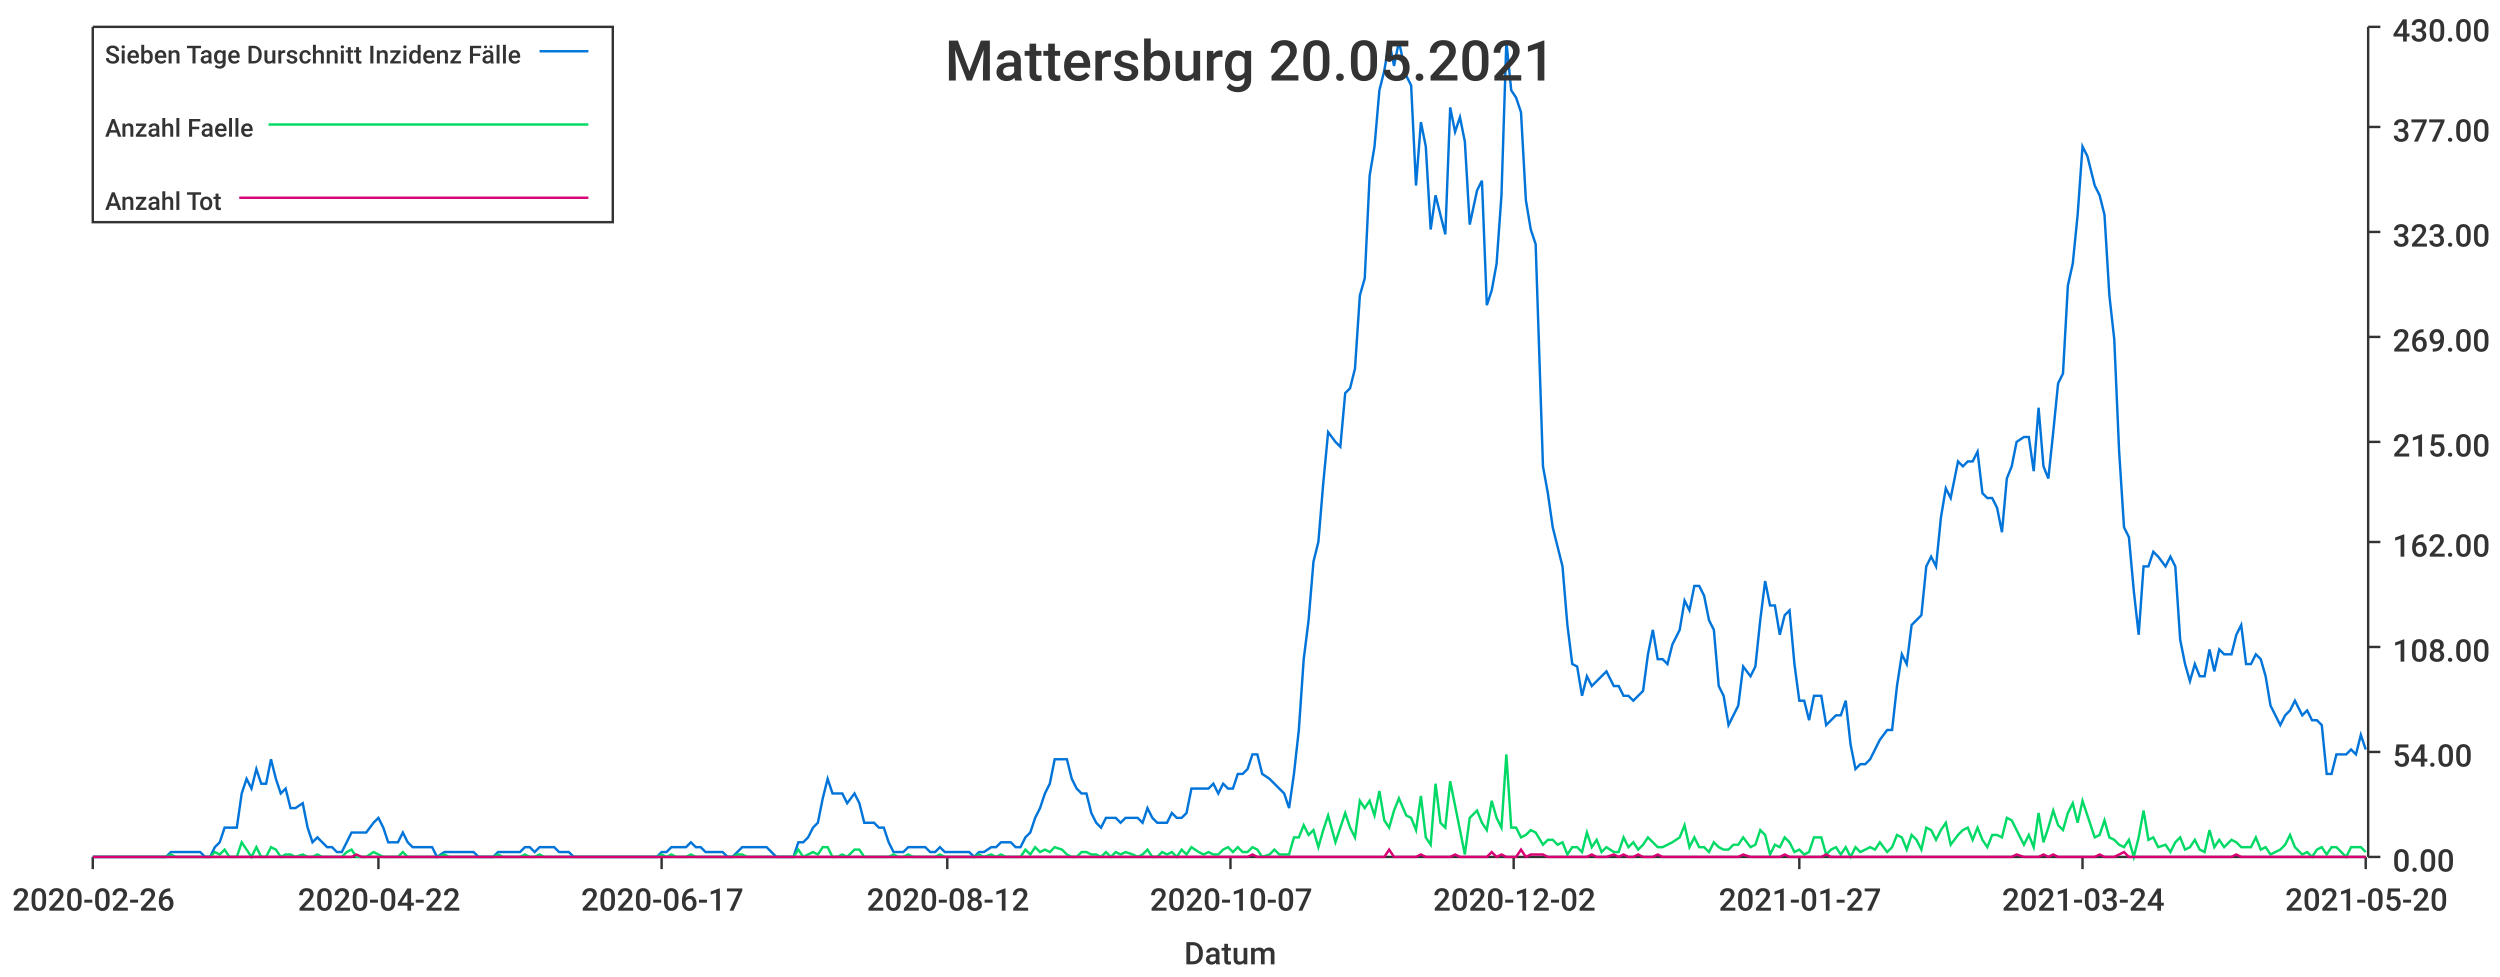
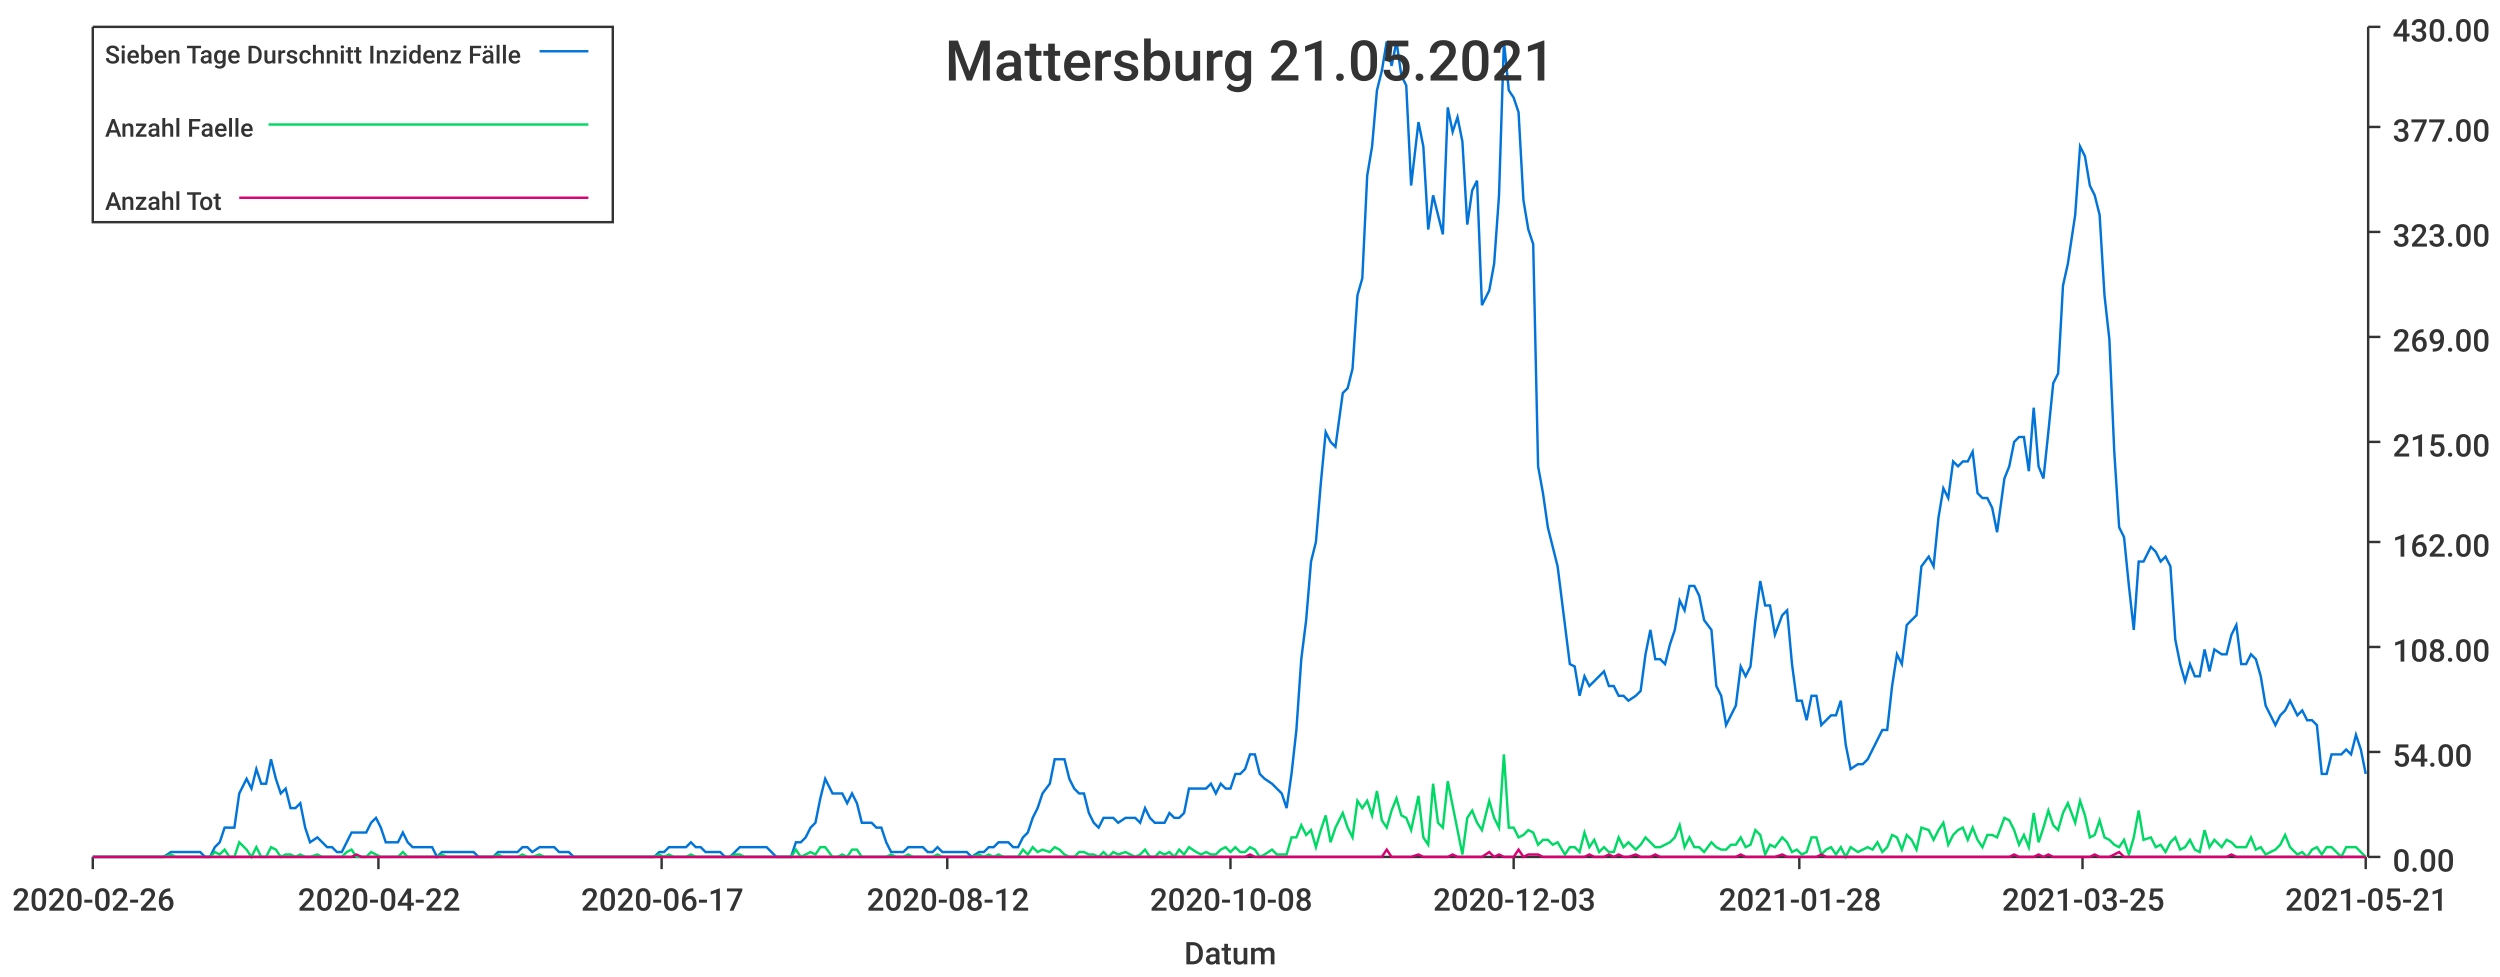
<svg xmlns="http://www.w3.org/2000/svg" width="1024" height="400">\n<path d="M 0 0 L 1024 0 L 1024 400 L 0 400 L 0 0" style="stroke-width:0;stroke:rgba(255,255,255,1.0);fill:rgba(255,255,255,1.0)" />
  <path d="M 38 11 L 969 11 L 969 351 L 38 351 L 38 11" style="stroke-width:0;stroke:rgba(255,255,255,1.0);fill:rgba(255,255,255,1.0)" />
  <path d="M 38 351 L 969 351" style="stroke-width:1;stroke:rgba(51,51,51,1.0);fill:none" />
  <path d="M 38 351 L 38 356" style="stroke-width:1;stroke:rgba(51,51,51,1.0);fill:none" />
  <text x="5" y="373" style="stroke-width:0;stroke:none;fill:rgba(51,51,51,1.0);font-size:12.8px;font-family:'Roboto Medium',sans-serif">2020-02-26</text>
  <path d="M 155 351 L 155 356" style="stroke-width:1;stroke:rgba(51,51,51,1.0);fill:none" />
  <text x="122" y="373" style="stroke-width:0;stroke:none;fill:rgba(51,51,51,1.0);font-size:12.8px;font-family:'Roboto Medium',sans-serif">2020-04-22</text>
  <path d="M 271 351 L 271 356" style="stroke-width:1;stroke:rgba(51,51,51,1.0);fill:none" />
  <text x="238" y="373" style="stroke-width:0;stroke:none;fill:rgba(51,51,51,1.0);font-size:12.8px;font-family:'Roboto Medium',sans-serif">2020-06-17</text>
  <path d="M 388 351 L 388 356" style="stroke-width:1;stroke:rgba(51,51,51,1.0);fill:none" />
  <text x="355" y="373" style="stroke-width:0;stroke:none;fill:rgba(51,51,51,1.0);font-size:12.8px;font-family:'Roboto Medium',sans-serif">2020-08-12</text>
  <path d="M 504 351 L 504 356" style="stroke-width:1;stroke:rgba(51,51,51,1.0);fill:none" />
-   <text x="471" y="373" style="stroke-width:0;stroke:none;fill:rgba(51,51,51,1.0);font-size:12.8px;font-family:'Roboto Medium',sans-serif">2020-10-07</text>
+   <text x="471" y="373" style="stroke-width:0;stroke:none;fill:rgba(51,51,51,1.0);font-size:12.8px;font-family:'Roboto Medium',sans-serif">2020-10-08</text>
  <path d="M 620 351 L 620 356" style="stroke-width:1;stroke:rgba(51,51,51,1.0);fill:none" />
-   <text x="587" y="373" style="stroke-width:0;stroke:none;fill:rgba(51,51,51,1.0);font-size:12.8px;font-family:'Roboto Medium',sans-serif">2020-12-02</text>
+   <text x="587" y="373" style="stroke-width:0;stroke:none;fill:rgba(51,51,51,1.0);font-size:12.8px;font-family:'Roboto Medium',sans-serif">2020-12-03</text>
  <path d="M 737 351 L 737 356" style="stroke-width:1;stroke:rgba(51,51,51,1.0);fill:none" />
-   <text x="704" y="373" style="stroke-width:0;stroke:none;fill:rgba(51,51,51,1.0);font-size:12.8px;font-family:'Roboto Medium',sans-serif">2021-01-27</text>
+   <text x="704" y="373" style="stroke-width:0;stroke:none;fill:rgba(51,51,51,1.0);font-size:12.8px;font-family:'Roboto Medium',sans-serif">2021-01-28</text>
  <path d="M 853 351 L 853 356" style="stroke-width:1;stroke:rgba(51,51,51,1.0);fill:none" />
-   <text x="820" y="373" style="stroke-width:0;stroke:none;fill:rgba(51,51,51,1.0);font-size:12.8px;font-family:'Roboto Medium',sans-serif">2021-03-24</text>
+   <text x="820" y="373" style="stroke-width:0;stroke:none;fill:rgba(51,51,51,1.0);font-size:12.8px;font-family:'Roboto Medium',sans-serif">2021-03-25</text>
  <path d="M 969 351 L 969 356" style="stroke-width:1;stroke:rgba(51,51,51,1.0);fill:none" />
-   <text x="936" y="373" style="stroke-width:0;stroke:none;fill:rgba(51,51,51,1.0);font-size:12.8px;font-family:'Roboto Medium',sans-serif">2021-05-20</text>
+   <text x="936" y="373" style="stroke-width:0;stroke:none;fill:rgba(51,51,51,1.0);font-size:12.8px;font-family:'Roboto Medium',sans-serif">2021-05-21</text>
  <text x="485" y="395" style="stroke-width:0;stroke:none;fill:rgba(51,51,51,1.0);font-size:12.8px;font-family:'Roboto Medium',sans-serif">Datum</text>
  <path d="M 970 351 L 970 11" style="stroke-width:1;stroke:rgba(51,51,51,1.0);fill:none" />
  <path d="M 970 351 L 975 351" style="stroke-width:1;stroke:rgba(51,51,51,1.0);fill:none" />
  <text x="980" y="357" style="stroke-width:0;stroke:none;fill:rgba(51,51,51,1.0);font-size:12.8px;font-family:'Roboto Medium',sans-serif">0.00</text>
  <path d="M 970 308 L 975 308" style="stroke-width:1;stroke:rgba(51,51,51,1.0);fill:none" />
  <text x="980" y="314" style="stroke-width:0;stroke:none;fill:rgba(51,51,51,1.0);font-size:12.8px;font-family:'Roboto Medium',sans-serif">54.00</text>
  <path d="M 970 265 L 975 265" style="stroke-width:1;stroke:rgba(51,51,51,1.0);fill:none" />
  <text x="980" y="271" style="stroke-width:0;stroke:none;fill:rgba(51,51,51,1.0);font-size:12.8px;font-family:'Roboto Medium',sans-serif">108.00</text>
  <path d="M 970 222 L 975 222" style="stroke-width:1;stroke:rgba(51,51,51,1.0);fill:none" />
  <text x="980" y="228" style="stroke-width:0;stroke:none;fill:rgba(51,51,51,1.0);font-size:12.8px;font-family:'Roboto Medium',sans-serif">162.00</text>
  <path d="M 970 181 L 975 181" style="stroke-width:1;stroke:rgba(51,51,51,1.0);fill:none" />
  <text x="980" y="187" style="stroke-width:0;stroke:none;fill:rgba(51,51,51,1.0);font-size:12.8px;font-family:'Roboto Medium',sans-serif">215.00</text>
  <path d="M 970 138 L 975 138" style="stroke-width:1;stroke:rgba(51,51,51,1.0);fill:none" />
  <text x="980" y="144" style="stroke-width:0;stroke:none;fill:rgba(51,51,51,1.0);font-size:12.8px;font-family:'Roboto Medium',sans-serif">269.00</text>
  <path d="M 970 95 L 975 95" style="stroke-width:1;stroke:rgba(51,51,51,1.0);fill:none" />
  <text x="980" y="101" style="stroke-width:0;stroke:none;fill:rgba(51,51,51,1.0);font-size:12.8px;font-family:'Roboto Medium',sans-serif">323.00</text>
  <path d="M 970 52 L 975 52" style="stroke-width:1;stroke:rgba(51,51,51,1.0);fill:none" />
  <text x="980" y="58" style="stroke-width:0;stroke:none;fill:rgba(51,51,51,1.0);font-size:12.8px;font-family:'Roboto Medium',sans-serif">377.00</text>
  <path d="M 970 11 L 975 11" style="stroke-width:1;stroke:rgba(51,51,51,1.0);fill:none" />
  <text x="980" y="17" style="stroke-width:0;stroke:none;fill:rgba(51,51,51,1.0);font-size:12.8px;font-family:'Roboto Medium',sans-serif">430.00</text>
-   <path d="M 38 351 L 41 351 L 43 351 L 45 351 L 47 351 L 49 351 L 51 351 L 53 351 L 55 351 L 57 351 L 59 351 L 61 351 L 63 351 L 65 351 L 68 351 L 70 349 L 72 349 L 74 349 L 76 349 L 78 349 L 80 349 L 82 349 L 84 351 L 86 351 L 88 347 L 90 345 L 92 339 L 94 339 L 97 339 L 99 325 L 101 319 L 103 323 L 105 315 L 107 321 L 109 321 L 111 311 L 113 319 L 115 325 L 117 323 L 119 331 L 121 331 L 124 329 L 126 339 L 128 345 L 130 343 L 132 345 L 134 347 L 136 347 L 138 349 L 140 349 L 142 345 L 144 341 L 146 341 L 148 341 L 150 341 L 153 337 L 155 335 L 157 339 L 159 345 L 161 345 L 163 345 L 165 341 L 167 345 L 169 347 L 171 347 L 173 347 L 175 347 L 177 347 L 179 351 L 182 349 L 184 349 L 186 349 L 188 349 L 190 349 L 192 349 L 194 349 L 196 351 L 198 351 L 200 351 L 202 351 L 204 349 L 206 349 L 209 349 L 211 349 L 213 349 L 215 347 L 217 347 L 219 349 L 221 347 L 223 347 L 225 347 L 227 347 L 229 349 L 231 349 L 233 349 L 235 351 L 238 351 L 240 351 L 242 351 L 244 351 L 246 351 L 248 351 L 250 351 L 252 351 L 254 351 L 256 351 L 258 351 L 260 351 L 262 351 L 265 351 L 267 351 L 269 351 L 271 349 L 273 349 L 275 347 L 277 347 L 279 347 L 281 347 L 283 345 L 285 347 L 287 347 L 289 349 L 291 349 L 294 349 L 296 349 L 298 351 L 300 351 L 302 349 L 304 347 L 306 347 L 308 347 L 310 347 L 312 347 L 314 347 L 316 349 L 318 351 L 320 351 L 323 351 L 325 351 L 327 345 L 329 345 L 331 343 L 333 339 L 335 337 L 337 327 L 339 319 L 341 325 L 343 325 L 345 325 L 347 329 L 350 325 L 352 329 L 354 337 L 356 337 L 358 337 L 360 339 L 362 339 L 364 345 L 366 349 L 368 349 L 370 349 L 372 347 L 374 347 L 376 347 L 379 347 L 381 349 L 383 349 L 385 347 L 387 349 L 389 349 L 391 349 L 393 349 L 395 349 L 397 349 L 399 351 L 401 349 L 403 349 L 406 347 L 408 347 L 410 345 L 412 345 L 414 345 L 416 347 L 418 347 L 420 343 L 422 341 L 424 335 L 426 331 L 428 325 L 430 321 L 432 311 L 435 311 L 437 311 L 439 319 L 441 323 L 443 325 L 445 325 L 447 333 L 449 337 L 451 339 L 453 335 L 455 335 L 457 335 L 459 337 L 461 335 L 464 335 L 466 335 L 468 337 L 470 331 L 472 335 L 474 337 L 476 337 L 478 337 L 480 333 L 482 335 L 484 335 L 486 333 L 488 323 L 491 323 L 493 323 L 495 323 L 497 321 L 499 325 L 501 321 L 503 323 L 505 323 L 507 317 L 509 317 L 511 315 L 513 309 L 515 309 L 517 317 L 520 319 L 522 321 L 524 323 L 526 325 L 528 331 L 530 317 L 532 299 L 534 270 L 536 254 L 538 230 L 540 222 L 542 198 L 544 177 L 547 181 L 549 183 L 551 161 L 553 159 L 555 151 L 557 121 L 559 114 L 561 72 L 563 60 L 565 37 L 567 29 L 569 17 L 571 27 L 573 17 L 576 31 L 578 35 L 580 76 L 582 50 L 584 60 L 586 94 L 588 80 L 590 88 L 592 96 L 594 44 L 596 54 L 598 48 L 600 58 L 602 92 L 605 78 L 607 74 L 609 125 L 611 119 L 613 108 L 615 80 L 617 17 L 619 37 L 621 40 L 623 46 L 625 82 L 627 94 L 629 100 L 632 191 L 634 202 L 636 216 L 638 224 L 640 232 L 642 256 L 644 272 L 646 273 L 648 285 L 650 277 L 652 281 L 654 279 L 656 277 L 658 275 L 661 281 L 663 281 L 665 285 L 667 285 L 669 287 L 671 285 L 673 283 L 675 268 L 677 258 L 679 270 L 681 270 L 683 272 L 685 264 L 688 258 L 690 246 L 692 250 L 694 240 L 696 240 L 698 244 L 700 254 L 702 258 L 704 281 L 706 285 L 708 297 L 710 293 L 712 289 L 714 273 L 717 277 L 719 273 L 721 254 L 723 238 L 725 248 L 727 248 L 729 260 L 731 252 L 733 250 L 735 272 L 737 287 L 739 287 L 741 295 L 743 285 L 746 285 L 748 297 L 750 295 L 752 293 L 754 293 L 756 287 L 758 305 L 760 315 L 762 313 L 764 313 L 766 311 L 768 307 L 770 303 L 773 299 L 775 299 L 777 281 L 779 268 L 781 272 L 783 256 L 785 254 L 787 252 L 789 232 L 791 228 L 793 232 L 795 212 L 797 200 L 799 204 L 802 189 L 804 191 L 806 189 L 808 189 L 810 185 L 812 202 L 814 204 L 816 204 L 818 208 L 820 218 L 822 196 L 824 191 L 826 181 L 829 179 L 831 179 L 833 193 L 835 167 L 837 191 L 839 196 L 841 177 L 843 157 L 845 153 L 847 117 L 849 108 L 851 88 L 853 60 L 855 64 L 858 76 L 860 80 L 862 88 L 864 121 L 866 139 L 868 185 L 870 216 L 872 220 L 874 242 L 876 260 L 878 232 L 880 232 L 882 226 L 884 228 L 887 232 L 889 228 L 891 232 L 893 262 L 895 272 L 897 279 L 899 272 L 901 277 L 903 277 L 905 266 L 907 275 L 909 266 L 911 268 L 914 268 L 916 260 L 918 256 L 920 272 L 922 272 L 924 268 L 926 270 L 928 277 L 930 289 L 932 293 L 934 297 L 936 293 L 938 291 L 940 287 L 943 293 L 945 291 L 947 295 L 949 295 L 951 297 L 953 317 L 955 317 L 957 309 L 959 309 L 961 309 L 963 307 L 965 309 L 967 301 L 969 307" style="stroke-width:1;stroke:rgba(0,116,217,1.0);fill:none" />
-   <path d="M 38 351 L 41 351 L 43 351 L 45 351 L 47 351 L 49 351 L 51 351 L 53 351 L 55 351 L 57 351 L 59 351 L 61 351 L 63 351 L 65 351 L 68 351 L 70 350 L 72 351 L 74 351 L 76 351 L 78 351 L 80 351 L 82 351 L 84 351 L 86 351 L 88 349 L 90 350 L 92 348 L 94 351 L 97 351 L 99 345 L 101 348 L 103 351 L 105 347 L 107 351 L 109 351 L 111 347 L 113 348 L 115 351 L 117 350 L 119 350 L 121 351 L 124 350 L 126 351 L 128 351 L 130 350 L 132 351 L 134 351 L 136 351 L 138 351 L 140 351 L 142 349 L 144 348 L 146 351 L 148 351 L 150 351 L 153 349 L 155 350 L 157 351 L 159 351 L 161 351 L 163 351 L 165 349 L 167 351 L 169 351 L 171 351 L 173 351 L 175 351 L 177 351 L 179 351 L 182 350 L 184 351 L 186 351 L 188 351 L 190 351 L 192 351 L 194 351 L 196 351 L 198 351 L 200 351 L 202 351 L 204 350 L 206 351 L 209 351 L 211 351 L 213 351 L 215 350 L 217 351 L 219 351 L 221 350 L 223 351 L 225 351 L 227 351 L 229 351 L 231 351 L 233 351 L 235 351 L 238 351 L 240 351 L 242 351 L 244 351 L 246 351 L 248 351 L 250 351 L 252 351 L 254 351 L 256 351 L 258 351 L 260 351 L 262 351 L 265 351 L 267 351 L 269 351 L 271 350 L 273 351 L 275 350 L 277 351 L 279 351 L 281 351 L 283 350 L 285 351 L 287 351 L 289 351 L 291 351 L 294 351 L 296 351 L 298 351 L 300 351 L 302 350 L 304 350 L 306 351 L 308 351 L 310 351 L 312 351 L 314 351 L 316 351 L 318 351 L 320 351 L 323 351 L 325 351 L 327 348 L 329 351 L 331 350 L 333 349 L 335 350 L 337 347 L 339 347 L 341 351 L 343 351 L 345 350 L 347 351 L 350 348 L 352 348 L 354 351 L 356 351 L 358 351 L 360 351 L 362 351 L 364 351 L 366 350 L 368 351 L 370 351 L 372 350 L 374 351 L 376 351 L 379 351 L 381 351 L 383 351 L 385 350 L 387 351 L 389 351 L 391 351 L 393 351 L 395 351 L 397 351 L 399 351 L 401 350 L 403 351 L 406 350 L 408 351 L 410 350 L 412 351 L 414 351 L 416 351 L 418 351 L 420 348 L 422 350 L 424 347 L 426 349 L 428 348 L 430 349 L 432 347 L 435 348 L 437 350 L 439 351 L 441 351 L 443 349 L 445 349 L 447 350 L 449 350 L 451 351 L 453 349 L 455 351 L 457 349 L 459 350 L 461 349 L 464 350 L 466 351 L 468 350 L 470 348 L 472 351 L 474 351 L 476 349 L 478 350 L 480 349 L 482 351 L 484 348 L 486 350 L 488 347 L 491 349 L 493 350 L 495 349 L 497 350 L 499 350 L 501 348 L 503 347 L 505 349 L 507 347 L 509 349 L 511 349 L 513 347 L 515 348 L 517 351 L 520 350 L 522 348 L 524 350 L 526 350 L 528 350 L 530 343 L 532 343 L 534 338 L 536 342 L 538 340 L 540 347 L 542 340 L 544 334 L 547 345 L 549 339 L 551 333 L 553 339 L 555 343 L 557 328 L 559 331 L 561 328 L 563 334 L 565 324 L 567 336 L 569 339 L 571 332 L 573 327 L 576 334 L 578 335 L 580 340 L 582 326 L 584 343 L 586 346 L 588 321 L 590 337 L 592 339 L 594 320 L 596 330 L 598 340 L 600 350 L 602 335 L 605 332 L 607 337 L 609 340 L 611 328 L 613 335 L 615 339 L 617 309 L 619 339 L 621 339 L 623 343 L 625 342 L 627 340 L 629 341 L 632 346 L 634 344 L 636 344 L 638 346 L 640 345 L 642 350 L 644 347 L 646 347 L 648 349 L 650 341 L 652 347 L 654 344 L 656 349 L 658 347 L 661 349 L 663 349 L 665 343 L 667 347 L 669 345 L 671 348 L 673 346 L 675 343 L 677 345 L 679 347 L 681 347 L 683 346 L 685 345 L 688 343 L 690 338 L 692 347 L 694 343 L 696 347 L 698 347 L 700 349 L 702 345 L 704 347 L 706 348 L 708 348 L 710 346 L 712 346 L 714 343 L 717 347 L 719 346 L 721 340 L 723 342 L 725 350 L 727 346 L 729 347 L 731 343 L 733 345 L 735 349 L 737 348 L 739 350 L 741 349 L 743 343 L 746 343 L 748 350 L 750 348 L 752 347 L 754 350 L 756 347 L 758 351 L 760 347 L 762 349 L 764 348 L 766 347 L 768 348 L 770 345 L 773 349 L 775 347 L 777 342 L 779 343 L 781 348 L 783 342 L 785 344 L 787 348 L 789 339 L 791 340 L 793 344 L 795 340 L 797 337 L 799 346 L 802 342 L 804 340 L 806 339 L 808 344 L 810 339 L 812 344 L 814 347 L 816 342 L 818 342 L 820 343 L 822 335 L 824 336 L 826 340 L 829 346 L 831 342 L 833 347 L 835 333 L 837 345 L 839 339 L 841 332 L 843 338 L 845 340 L 847 333 L 849 329 L 851 337 L 853 328 L 855 334 L 858 343 L 860 342 L 862 336 L 864 343 L 866 344 L 868 346 L 870 347 L 872 344 L 874 351 L 876 343 L 878 332 L 880 344 L 882 343 L 884 347 L 887 346 L 889 349 L 891 345 L 893 343 L 895 348 L 897 347 L 899 344 L 901 348 L 903 349 L 905 340 L 907 347 L 909 344 L 911 347 L 914 344 L 916 345 L 918 347 L 920 347 L 922 347 L 924 343 L 926 348 L 928 347 L 930 350 L 932 349 L 934 348 L 936 346 L 938 342 L 940 347 L 943 350 L 945 349 L 947 351 L 949 348 L 951 347 L 953 350 L 955 347 L 957 347 L 959 349 L 961 351 L 963 347 L 965 347 L 967 347 L 969 349" style="stroke-width:1;stroke:rgba(0,217,101,1.0);fill:none" />
-   <path d="M 38 351 L 41 351 L 43 351 L 45 351 L 47 351 L 49 351 L 51 351 L 53 351 L 55 351 L 57 351 L 59 351 L 61 351 L 63 351 L 65 351 L 68 351 L 70 351 L 72 351 L 74 351 L 76 351 L 78 351 L 80 351 L 82 351 L 84 351 L 86 351 L 88 351 L 90 351 L 92 351 L 94 351 L 97 351 L 99 351 L 101 351 L 103 351 L 105 351 L 107 351 L 109 351 L 111 351 L 113 351 L 115 351 L 117 351 L 119 351 L 121 351 L 124 351 L 126 351 L 128 351 L 130 351 L 132 351 L 134 351 L 136 351 L 138 351 L 140 351 L 142 351 L 144 351 L 146 350 L 148 351 L 150 351 L 153 351 L 155 351 L 157 351 L 159 351 L 161 351 L 163 351 L 165 351 L 167 351 L 169 351 L 171 351 L 173 351 L 175 351 L 177 351 L 179 351 L 182 351 L 184 351 L 186 351 L 188 351 L 190 351 L 192 351 L 194 351 L 196 351 L 198 351 L 200 351 L 202 351 L 204 351 L 206 351 L 209 351 L 211 351 L 213 351 L 215 351 L 217 351 L 219 351 L 221 351 L 223 351 L 225 351 L 227 351 L 229 351 L 231 351 L 233 351 L 235 351 L 238 351 L 240 351 L 242 351 L 244 351 L 246 351 L 248 351 L 250 351 L 252 351 L 254 351 L 256 351 L 258 351 L 260 351 L 262 351 L 265 351 L 267 351 L 269 351 L 271 351 L 273 351 L 275 351 L 277 351 L 279 351 L 281 351 L 283 351 L 285 351 L 287 351 L 289 351 L 291 351 L 294 351 L 296 351 L 298 351 L 300 351 L 302 351 L 304 351 L 306 351 L 308 351 L 310 351 L 312 351 L 314 351 L 316 351 L 318 351 L 320 351 L 323 351 L 325 351 L 327 351 L 329 351 L 331 351 L 333 351 L 335 351 L 337 351 L 339 351 L 341 351 L 343 351 L 345 351 L 347 351 L 350 351 L 352 351 L 354 351 L 356 351 L 358 351 L 360 351 L 362 351 L 364 351 L 366 351 L 368 351 L 370 351 L 372 351 L 374 351 L 376 351 L 379 351 L 381 351 L 383 351 L 385 351 L 387 351 L 389 351 L 391 351 L 393 351 L 395 351 L 397 351 L 399 351 L 401 351 L 403 351 L 406 351 L 408 351 L 410 351 L 412 351 L 414 351 L 416 351 L 418 351 L 420 351 L 422 351 L 424 351 L 426 351 L 428 351 L 430 351 L 432 351 L 435 351 L 437 351 L 439 351 L 441 351 L 443 351 L 445 351 L 447 351 L 449 351 L 451 351 L 453 351 L 455 351 L 457 351 L 459 351 L 461 351 L 464 351 L 466 351 L 468 351 L 470 351 L 472 351 L 474 351 L 476 351 L 478 351 L 480 351 L 482 351 L 484 351 L 486 351 L 488 351 L 491 351 L 493 351 L 495 351 L 497 351 L 499 351 L 501 351 L 503 351 L 505 351 L 507 351 L 509 351 L 511 351 L 513 350 L 515 351 L 517 351 L 520 351 L 522 351 L 524 351 L 526 351 L 528 351 L 530 351 L 532 351 L 534 351 L 536 351 L 538 351 L 540 351 L 542 351 L 544 351 L 547 351 L 549 351 L 551 351 L 553 351 L 555 351 L 557 351 L 559 351 L 561 351 L 563 351 L 565 351 L 567 351 L 569 348 L 571 351 L 573 351 L 576 351 L 578 351 L 580 351 L 582 350 L 584 351 L 586 351 L 588 351 L 590 351 L 592 351 L 594 351 L 596 350 L 598 351 L 600 351 L 602 351 L 605 351 L 607 351 L 609 351 L 611 349 L 613 351 L 615 350 L 617 351 L 619 351 L 621 351 L 623 348 L 625 351 L 627 350 L 629 350 L 632 350 L 634 351 L 636 351 L 638 351 L 640 351 L 642 351 L 644 351 L 646 351 L 648 351 L 650 351 L 652 350 L 654 351 L 656 351 L 658 351 L 661 350 L 663 351 L 665 350 L 667 351 L 669 351 L 671 350 L 673 351 L 675 351 L 677 351 L 679 350 L 681 351 L 683 351 L 685 351 L 688 351 L 690 351 L 692 351 L 694 351 L 696 351 L 698 351 L 700 351 L 702 351 L 704 351 L 706 351 L 708 351 L 710 351 L 712 351 L 714 350 L 717 351 L 719 351 L 721 351 L 723 351 L 725 351 L 727 351 L 729 351 L 731 350 L 733 351 L 735 351 L 737 351 L 739 351 L 741 351 L 743 351 L 746 351 L 748 350 L 750 351 L 752 351 L 754 351 L 756 351 L 758 351 L 760 351 L 762 351 L 764 351 L 766 351 L 768 351 L 770 351 L 773 351 L 775 351 L 777 351 L 779 351 L 781 351 L 783 351 L 785 351 L 787 351 L 789 351 L 791 351 L 793 351 L 795 351 L 797 351 L 799 351 L 802 351 L 804 351 L 806 351 L 808 351 L 810 351 L 812 351 L 814 351 L 816 351 L 818 351 L 820 351 L 822 351 L 824 351 L 826 350 L 829 351 L 831 351 L 833 351 L 835 351 L 837 350 L 839 351 L 841 350 L 843 351 L 845 351 L 847 351 L 849 351 L 851 351 L 853 351 L 855 351 L 858 351 L 860 350 L 862 351 L 864 351 L 866 351 L 868 350 L 870 349 L 872 351 L 874 351 L 876 351 L 878 351 L 880 351 L 882 351 L 884 351 L 887 351 L 889 351 L 891 351 L 893 351 L 895 351 L 897 351 L 899 351 L 901 351 L 903 351 L 905 351 L 907 351 L 909 351 L 911 351 L 914 351 L 916 350 L 918 351 L 920 351 L 922 351 L 924 351 L 926 351 L 928 351 L 930 351 L 932 351 L 934 351 L 936 351 L 938 351 L 940 351 L 943 351 L 945 351 L 947 351 L 949 351 L 951 351 L 953 351 L 955 351 L 957 351 L 959 351 L 961 351 L 963 351 L 965 351 L 967 351 L 969 351" style="stroke-width:1;stroke:rgba(217,0,116,1.0);fill:none" />
-   <text x="387" y="33" style="stroke-width:0;stroke:none;fill:rgba(51,51,51,1.0);font-size:23.0px;font-family:'Roboto Medium',sans-serif">Mattersburg 20.05.2021</text>
+   <path d="M 38 351 L 41 351 L 43 351 L 45 351 L 47 351 L 49 351 L 51 351 L 53 351 L 55 351 L 57 351 L 59 351 L 61 351 L 63 351 L 65 351 L 67 351 L 70 349 L 72 349 L 74 349 L 76 349 L 78 349 L 80 349 L 82 349 L 84 351 L 86 351 L 88 347 L 90 345 L 92 339 L 94 339 L 96 339 L 98 325 L 101 319 L 103 323 L 105 315 L 107 321 L 109 321 L 111 311 L 113 319 L 115 325 L 117 323 L 119 331 L 121 331 L 123 329 L 125 339 L 127 345 L 130 343 L 132 345 L 134 347 L 136 347 L 138 349 L 140 349 L 142 345 L 144 341 L 146 341 L 148 341 L 150 341 L 152 337 L 154 335 L 156 339 L 158 345 L 161 345 L 163 345 L 165 341 L 167 345 L 169 347 L 171 347 L 173 347 L 175 347 L 177 347 L 179 351 L 181 349 L 183 349 L 185 349 L 187 349 L 190 349 L 192 349 L 194 349 L 196 351 L 198 351 L 200 351 L 202 351 L 204 349 L 206 349 L 208 349 L 210 349 L 212 349 L 214 347 L 216 347 L 218 349 L 221 347 L 223 347 L 225 347 L 227 347 L 229 349 L 231 349 L 233 349 L 235 351 L 237 351 L 239 351 L 241 351 L 243 351 L 245 351 L 247 351 L 250 351 L 252 351 L 254 351 L 256 351 L 258 351 L 260 351 L 262 351 L 264 351 L 266 351 L 268 351 L 270 349 L 272 349 L 274 347 L 276 347 L 278 347 L 281 347 L 283 345 L 285 347 L 287 347 L 289 349 L 291 349 L 293 349 L 295 349 L 297 351 L 299 351 L 301 349 L 303 347 L 305 347 L 307 347 L 310 347 L 312 347 L 314 347 L 316 349 L 318 351 L 320 351 L 322 351 L 324 351 L 326 345 L 328 345 L 330 343 L 332 339 L 334 337 L 336 327 L 338 319 L 341 325 L 343 325 L 345 325 L 347 329 L 349 325 L 351 329 L 353 337 L 355 337 L 357 337 L 359 339 L 361 339 L 363 345 L 365 349 L 367 349 L 370 349 L 372 347 L 374 347 L 376 347 L 378 347 L 380 349 L 382 349 L 384 347 L 386 349 L 388 349 L 390 349 L 392 349 L 394 349 L 396 349 L 398 351 L 401 349 L 403 349 L 405 347 L 407 347 L 409 345 L 411 345 L 413 345 L 415 347 L 417 347 L 419 343 L 421 341 L 423 335 L 425 331 L 427 325 L 430 321 L 432 311 L 434 311 L 436 311 L 438 319 L 440 323 L 442 325 L 444 325 L 446 333 L 448 337 L 450 339 L 452 335 L 454 335 L 456 335 L 458 337 L 461 335 L 463 335 L 465 335 L 467 337 L 469 331 L 471 335 L 473 337 L 475 337 L 477 337 L 479 333 L 481 335 L 483 335 L 485 333 L 487 323 L 490 323 L 492 323 L 494 323 L 496 321 L 498 325 L 500 321 L 502 323 L 504 323 L 506 317 L 508 317 L 510 315 L 512 309 L 514 309 L 516 317 L 518 319 L 521 321 L 523 323 L 525 325 L 527 331 L 529 317 L 531 299 L 533 270 L 535 254 L 537 230 L 539 222 L 541 198 L 543 177 L 545 181 L 547 183 L 550 161 L 552 159 L 554 151 L 556 121 L 558 114 L 560 72 L 562 60 L 564 37 L 566 29 L 568 17 L 570 27 L 572 17 L 574 31 L 576 35 L 578 76 L 581 50 L 583 60 L 585 94 L 587 80 L 589 88 L 591 96 L 593 44 L 595 54 L 597 48 L 599 58 L 601 92 L 603 78 L 605 74 L 607 125 L 610 119 L 612 108 L 614 80 L 616 17 L 618 37 L 620 40 L 622 46 L 624 82 L 626 94 L 628 100 L 630 191 L 632 202 L 634 216 L 636 224 L 638 232 L 641 256 L 643 272 L 645 273 L 647 285 L 649 277 L 651 281 L 653 279 L 655 277 L 657 275 L 659 281 L 661 281 L 663 285 L 665 285 L 667 287 L 670 285 L 672 283 L 674 268 L 676 258 L 678 270 L 680 270 L 682 272 L 684 264 L 686 258 L 688 246 L 690 250 L 692 240 L 694 240 L 696 244 L 698 254 L 701 258 L 703 281 L 705 285 L 707 297 L 709 293 L 711 289 L 713 273 L 715 277 L 717 273 L 719 254 L 721 238 L 723 248 L 725 248 L 727 260 L 730 252 L 732 250 L 734 272 L 736 287 L 738 287 L 740 295 L 742 285 L 744 285 L 746 297 L 748 295 L 750 293 L 752 293 L 754 287 L 756 305 L 758 315 L 761 313 L 763 313 L 765 311 L 767 307 L 769 303 L 771 299 L 773 299 L 775 281 L 777 268 L 779 272 L 781 256 L 783 254 L 785 252 L 787 232 L 790 228 L 792 232 L 794 212 L 796 200 L 798 204 L 800 189 L 802 191 L 804 189 L 806 189 L 808 185 L 810 202 L 812 204 L 814 204 L 816 208 L 818 218 L 821 196 L 823 191 L 825 181 L 827 179 L 829 179 L 831 193 L 833 167 L 835 191 L 837 196 L 839 177 L 841 157 L 843 153 L 845 117 L 847 108 L 850 88 L 852 60 L 854 64 L 856 76 L 858 80 L 860 88 L 862 121 L 864 139 L 866 185 L 868 216 L 870 220 L 872 240 L 874 258 L 876 230 L 878 230 L 881 224 L 883 226 L 885 230 L 887 228 L 889 232 L 891 262 L 893 272 L 895 279 L 897 272 L 899 277 L 901 277 L 903 266 L 905 275 L 907 266 L 910 268 L 912 268 L 914 260 L 916 256 L 918 272 L 920 272 L 922 268 L 924 270 L 926 277 L 928 289 L 930 293 L 932 297 L 934 293 L 936 291 L 938 287 L 941 293 L 943 291 L 945 295 L 947 295 L 949 297 L 951 317 L 953 317 L 955 309 L 957 309 L 959 309 L 961 307 L 963 309 L 965 301 L 967 307 L 969 317" style="stroke-width:1;stroke:rgba(0,116,217,1.0);fill:none" />
+   <path d="M 38 351 L 41 351 L 43 351 L 45 351 L 47 351 L 49 351 L 51 351 L 53 351 L 55 351 L 57 351 L 59 351 L 61 351 L 63 351 L 65 351 L 67 351 L 70 350 L 72 351 L 74 351 L 76 351 L 78 351 L 80 351 L 82 351 L 84 351 L 86 351 L 88 349 L 90 350 L 92 348 L 94 351 L 96 351 L 98 345 L 101 348 L 103 351 L 105 347 L 107 351 L 109 351 L 111 347 L 113 348 L 115 351 L 117 350 L 119 350 L 121 351 L 123 350 L 125 351 L 127 351 L 130 350 L 132 351 L 134 351 L 136 351 L 138 351 L 140 351 L 142 349 L 144 348 L 146 351 L 148 351 L 150 351 L 152 349 L 154 350 L 156 351 L 158 351 L 161 351 L 163 351 L 165 349 L 167 351 L 169 351 L 171 351 L 173 351 L 175 351 L 177 351 L 179 351 L 181 350 L 183 351 L 185 351 L 187 351 L 190 351 L 192 351 L 194 351 L 196 351 L 198 351 L 200 351 L 202 351 L 204 350 L 206 351 L 208 351 L 210 351 L 212 351 L 214 350 L 216 351 L 218 351 L 221 350 L 223 351 L 225 351 L 227 351 L 229 351 L 231 351 L 233 351 L 235 351 L 237 351 L 239 351 L 241 351 L 243 351 L 245 351 L 247 351 L 250 351 L 252 351 L 254 351 L 256 351 L 258 351 L 260 351 L 262 351 L 264 351 L 266 351 L 268 351 L 270 350 L 272 351 L 274 350 L 276 351 L 278 351 L 281 351 L 283 350 L 285 351 L 287 351 L 289 351 L 291 351 L 293 351 L 295 351 L 297 351 L 299 351 L 301 350 L 303 350 L 305 351 L 307 351 L 310 351 L 312 351 L 314 351 L 316 351 L 318 351 L 320 351 L 322 351 L 324 351 L 326 348 L 328 351 L 330 350 L 332 349 L 334 350 L 336 347 L 338 347 L 341 351 L 343 351 L 345 350 L 347 351 L 349 348 L 351 348 L 353 351 L 355 351 L 357 351 L 359 351 L 361 351 L 363 351 L 365 350 L 367 351 L 370 351 L 372 350 L 374 351 L 376 351 L 378 351 L 380 351 L 382 351 L 384 350 L 386 351 L 388 351 L 390 351 L 392 351 L 394 351 L 396 351 L 398 351 L 401 350 L 403 351 L 405 350 L 407 351 L 409 350 L 411 351 L 413 351 L 415 351 L 417 351 L 419 348 L 421 350 L 423 347 L 425 349 L 427 348 L 430 349 L 432 347 L 434 348 L 436 350 L 438 351 L 440 351 L 442 349 L 444 349 L 446 350 L 448 350 L 450 351 L 452 349 L 454 351 L 456 349 L 458 350 L 461 349 L 463 350 L 465 351 L 467 350 L 469 348 L 471 351 L 473 351 L 475 349 L 477 350 L 479 349 L 481 351 L 483 348 L 485 350 L 487 347 L 490 349 L 492 350 L 494 349 L 496 350 L 498 350 L 500 348 L 502 347 L 504 349 L 506 347 L 508 349 L 510 349 L 512 347 L 514 348 L 516 351 L 518 350 L 521 348 L 523 350 L 525 350 L 527 350 L 529 343 L 531 343 L 533 338 L 535 342 L 537 340 L 539 347 L 541 340 L 543 334 L 545 345 L 547 339 L 550 333 L 552 339 L 554 343 L 556 328 L 558 331 L 560 328 L 562 334 L 564 324 L 566 336 L 568 339 L 570 332 L 572 327 L 574 334 L 576 335 L 578 340 L 581 326 L 583 343 L 585 346 L 587 321 L 589 337 L 591 339 L 593 320 L 595 330 L 597 340 L 599 350 L 601 335 L 603 332 L 605 337 L 607 340 L 610 328 L 612 335 L 614 339 L 616 309 L 618 339 L 620 339 L 622 343 L 624 342 L 626 340 L 628 341 L 630 346 L 632 344 L 634 344 L 636 346 L 638 345 L 641 350 L 643 347 L 645 347 L 647 349 L 649 341 L 651 347 L 653 344 L 655 349 L 657 347 L 659 349 L 661 349 L 663 343 L 665 347 L 667 345 L 670 348 L 672 346 L 674 343 L 676 345 L 678 347 L 680 347 L 682 346 L 684 345 L 686 343 L 688 338 L 690 347 L 692 343 L 694 347 L 696 347 L 698 349 L 701 345 L 703 347 L 705 348 L 707 348 L 709 346 L 711 346 L 713 343 L 715 347 L 717 346 L 719 340 L 721 342 L 723 350 L 725 346 L 727 347 L 730 343 L 732 345 L 734 349 L 736 348 L 738 350 L 740 349 L 742 343 L 744 343 L 746 350 L 748 348 L 750 347 L 752 350 L 754 347 L 756 351 L 758 347 L 761 349 L 763 348 L 765 347 L 767 348 L 769 345 L 771 349 L 773 347 L 775 342 L 777 343 L 779 348 L 781 342 L 783 344 L 785 348 L 787 339 L 790 340 L 792 344 L 794 340 L 796 337 L 798 346 L 800 342 L 802 340 L 804 339 L 806 344 L 808 339 L 810 344 L 812 347 L 814 342 L 816 342 L 818 343 L 821 335 L 823 336 L 825 340 L 827 346 L 829 342 L 831 347 L 833 333 L 835 345 L 837 339 L 839 332 L 841 338 L 843 340 L 845 333 L 847 329 L 850 337 L 852 328 L 854 334 L 856 343 L 858 342 L 860 336 L 862 343 L 864 344 L 866 346 L 868 347 L 870 344 L 872 350 L 874 343 L 876 332 L 878 344 L 881 343 L 883 347 L 885 346 L 887 349 L 889 345 L 891 343 L 893 348 L 895 347 L 897 344 L 899 348 L 901 349 L 903 340 L 905 347 L 907 344 L 910 347 L 912 344 L 914 345 L 916 347 L 918 347 L 920 347 L 922 343 L 924 348 L 926 347 L 928 350 L 930 349 L 932 348 L 934 346 L 936 342 L 938 347 L 941 350 L 943 349 L 945 351 L 947 348 L 949 347 L 951 350 L 953 347 L 955 347 L 957 349 L 959 351 L 961 347 L 963 347 L 965 347 L 967 349 L 969 351" style="stroke-width:1;stroke:rgba(0,217,101,1.0);fill:none" />
+   <path d="M 38 351 L 41 351 L 43 351 L 45 351 L 47 351 L 49 351 L 51 351 L 53 351 L 55 351 L 57 351 L 59 351 L 61 351 L 63 351 L 65 351 L 67 351 L 70 351 L 72 351 L 74 351 L 76 351 L 78 351 L 80 351 L 82 351 L 84 351 L 86 351 L 88 351 L 90 351 L 92 351 L 94 351 L 96 351 L 98 351 L 101 351 L 103 351 L 105 351 L 107 351 L 109 351 L 111 351 L 113 351 L 115 351 L 117 351 L 119 351 L 121 351 L 123 351 L 125 351 L 127 351 L 130 351 L 132 351 L 134 351 L 136 351 L 138 351 L 140 351 L 142 351 L 144 351 L 146 350 L 148 351 L 150 351 L 152 351 L 154 351 L 156 351 L 158 351 L 161 351 L 163 351 L 165 351 L 167 351 L 169 351 L 171 351 L 173 351 L 175 351 L 177 351 L 179 351 L 181 351 L 183 351 L 185 351 L 187 351 L 190 351 L 192 351 L 194 351 L 196 351 L 198 351 L 200 351 L 202 351 L 204 351 L 206 351 L 208 351 L 210 351 L 212 351 L 214 351 L 216 351 L 218 351 L 221 351 L 223 351 L 225 351 L 227 351 L 229 351 L 231 351 L 233 351 L 235 351 L 237 351 L 239 351 L 241 351 L 243 351 L 245 351 L 247 351 L 250 351 L 252 351 L 254 351 L 256 351 L 258 351 L 260 351 L 262 351 L 264 351 L 266 351 L 268 351 L 270 351 L 272 351 L 274 351 L 276 351 L 278 351 L 281 351 L 283 351 L 285 351 L 287 351 L 289 351 L 291 351 L 293 351 L 295 351 L 297 351 L 299 351 L 301 351 L 303 351 L 305 351 L 307 351 L 310 351 L 312 351 L 314 351 L 316 351 L 318 351 L 320 351 L 322 351 L 324 351 L 326 351 L 328 351 L 330 351 L 332 351 L 334 351 L 336 351 L 338 351 L 341 351 L 343 351 L 345 351 L 347 351 L 349 351 L 351 351 L 353 351 L 355 351 L 357 351 L 359 351 L 361 351 L 363 351 L 365 351 L 367 351 L 370 351 L 372 351 L 374 351 L 376 351 L 378 351 L 380 351 L 382 351 L 384 351 L 386 351 L 388 351 L 390 351 L 392 351 L 394 351 L 396 351 L 398 351 L 401 351 L 403 351 L 405 351 L 407 351 L 409 351 L 411 351 L 413 351 L 415 351 L 417 351 L 419 351 L 421 351 L 423 351 L 425 351 L 427 351 L 430 351 L 432 351 L 434 351 L 436 351 L 438 351 L 440 351 L 442 351 L 444 351 L 446 351 L 448 351 L 450 351 L 452 351 L 454 351 L 456 351 L 458 351 L 461 351 L 463 351 L 465 351 L 467 351 L 469 351 L 471 351 L 473 351 L 475 351 L 477 351 L 479 351 L 481 351 L 483 351 L 485 351 L 487 351 L 490 351 L 492 351 L 494 351 L 496 351 L 498 351 L 500 351 L 502 351 L 504 351 L 506 351 L 508 351 L 510 351 L 512 350 L 514 351 L 516 351 L 518 351 L 521 351 L 523 351 L 525 351 L 527 351 L 529 351 L 531 351 L 533 351 L 535 351 L 537 351 L 539 351 L 541 351 L 543 351 L 545 351 L 547 351 L 550 351 L 552 351 L 554 351 L 556 351 L 558 351 L 560 351 L 562 351 L 564 351 L 566 351 L 568 348 L 570 351 L 572 351 L 574 351 L 576 351 L 578 351 L 581 350 L 583 351 L 585 351 L 587 351 L 589 351 L 591 351 L 593 351 L 595 350 L 597 351 L 599 351 L 601 351 L 603 351 L 605 351 L 607 351 L 610 349 L 612 351 L 614 350 L 616 351 L 618 351 L 620 351 L 622 348 L 624 351 L 626 350 L 628 350 L 630 350 L 632 351 L 634 351 L 636 351 L 638 351 L 641 351 L 643 351 L 645 351 L 647 351 L 649 351 L 651 350 L 653 351 L 655 351 L 657 351 L 659 350 L 661 351 L 663 350 L 665 351 L 667 351 L 670 350 L 672 351 L 674 351 L 676 351 L 678 350 L 680 351 L 682 351 L 684 351 L 686 351 L 688 351 L 690 351 L 692 351 L 694 351 L 696 351 L 698 351 L 701 351 L 703 351 L 705 351 L 707 351 L 709 351 L 711 351 L 713 350 L 715 351 L 717 351 L 719 351 L 721 351 L 723 351 L 725 351 L 727 351 L 730 350 L 732 351 L 734 351 L 736 351 L 738 351 L 740 351 L 742 351 L 744 351 L 746 350 L 748 351 L 750 351 L 752 351 L 754 351 L 756 351 L 758 351 L 761 351 L 763 351 L 765 351 L 767 351 L 769 351 L 771 351 L 773 351 L 775 351 L 777 351 L 779 351 L 781 351 L 783 351 L 785 351 L 787 351 L 790 351 L 792 351 L 794 351 L 796 351 L 798 351 L 800 351 L 802 351 L 804 351 L 806 351 L 808 351 L 810 351 L 812 351 L 814 351 L 816 351 L 818 351 L 821 351 L 823 351 L 825 350 L 827 351 L 829 351 L 831 351 L 833 351 L 835 350 L 837 351 L 839 350 L 841 351 L 843 351 L 845 351 L 847 351 L 850 351 L 852 351 L 854 351 L 856 351 L 858 350 L 860 351 L 862 351 L 864 351 L 866 350 L 868 349 L 870 351 L 872 351 L 874 351 L 876 351 L 878 351 L 881 351 L 883 351 L 885 351 L 887 351 L 889 351 L 891 351 L 893 351 L 895 351 L 897 351 L 899 351 L 901 351 L 903 351 L 905 351 L 907 351 L 910 351 L 912 351 L 914 350 L 916 351 L 918 351 L 920 351 L 922 351 L 924 351 L 926 351 L 928 351 L 930 351 L 932 351 L 934 351 L 936 351 L 938 351 L 941 351 L 943 351 L 945 351 L 947 351 L 949 351 L 951 351 L 953 351 L 955 351 L 957 351 L 959 351 L 961 351 L 963 351 L 965 351 L 967 351 L 969 351" style="stroke-width:1;stroke:rgba(217,0,116,1.0);fill:none" />
+   <text x="387" y="33" style="stroke-width:0;stroke:none;fill:rgba(51,51,51,1.0);font-size:23.0px;font-family:'Roboto Medium',sans-serif">Mattersburg 21.05.2021</text>
  <path d="M 38 11 L 251 11 L 251 91 L 38 91 L 38 11" style="stroke-width:1;stroke:rgba(51,51,51,1.0);fill:rgba(255,255,255,1.0)" />
  <text x="43" y="26" style="stroke-width:0;stroke:none;fill:rgba(51,51,51,1.0);font-size:10.2px;font-family:'Roboto Medium',sans-serif">Sieben Tage Durschnitt Inzidenz Fälle</text>
  <path d="M 221 21 L 241 21" style="stroke-width:1;stroke:rgba(0,116,217,1.0);fill:none" />
  <text x="43" y="56" style="stroke-width:0;stroke:none;fill:rgba(51,51,51,1.0);font-size:10.2px;font-family:'Roboto Medium',sans-serif">Anzahl Faelle</text>
  <path d="M 110 51 L 241 51" style="stroke-width:1;stroke:rgba(0,217,101,1.0);fill:none" />
  <text x="43" y="86" style="stroke-width:0;stroke:none;fill:rgba(51,51,51,1.0);font-size:10.2px;font-family:'Roboto Medium',sans-serif">Anzahl Tot</text>
  <path d="M 98 81 L 241 81" style="stroke-width:1;stroke:rgba(217,0,116,1.0);fill:none" />
</svg>
